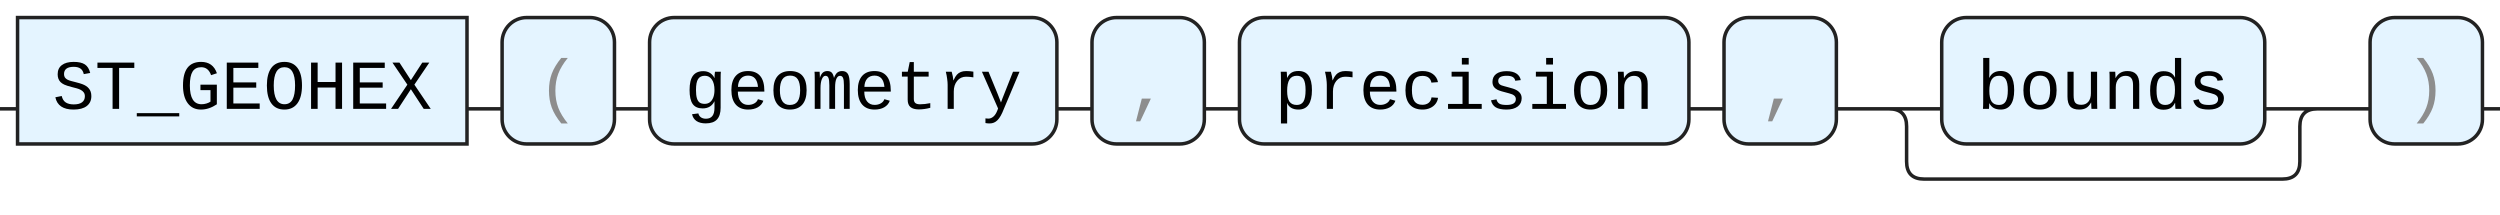
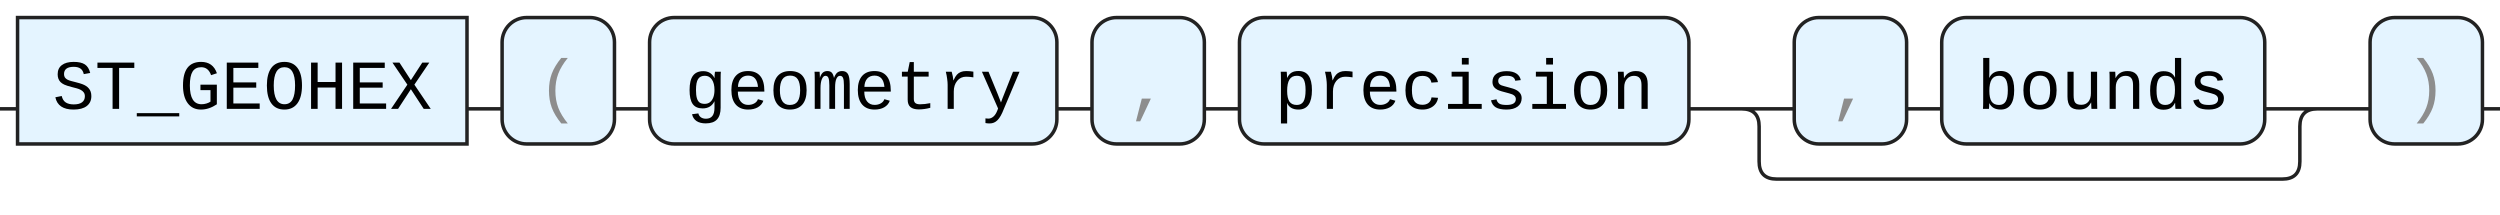
<svg xmlns="http://www.w3.org/2000/svg" version="1.1" width="712" height="61" viewbox="0 0 712 61">
  <defs>
    <style type="text/css">.c{fill:none;stroke:#222222;}.k{fill:#000000;font-family: ui-monospace, SFMono-Regular, Menlo, Monaco, Consolas, "Liberation Mono", "Courier New", monospace;font-size:20px;}.s{fill:#e4f4ff;stroke:#222222;}.syn{fill:#8D8D8D;font-family: ui-monospace, SFMono-Regular, Menlo, Monaco, Consolas, "Liberation Mono", "Courier New", monospace;font-size:20px;}</style>
  </defs>
-   <path class="c" d="M0 31h5m128 0h10m32 0h10m116 0h10m32 0h10m128 0h10m32 0h30m92 0h20m-127 0q5 0 5 5v10q0 5 5 5h102q5 0 5-5v-10q0-5 5-5m5 0h10m32 0h5" />
+   <path class="c" d="M0 31h5m128 0h10m32 0h10m116 0h10m32 0h10m128 0h30m32 0h10m92 0h20m-169 0q5 0 5 5v10q0 5 5 5h144q5 0 5-5v-10q0-5 5-5m5 0h10m32 0h5" />
  <rect class="s" x="5" y="5" width="128" height="36" />
  <text class="k" x="15" y="31">ST_GEOHEX</text>
  <rect class="s" x="143" y="5" width="32" height="36" rx="7" />
  <text class="syn" x="153" y="31">(</text>
  <rect class="s" x="185" y="5" width="116" height="36" rx="7" />
  <text class="k" x="195" y="31">geometry</text>
  <rect class="s" x="311" y="5" width="32" height="36" rx="7" />
  <text class="syn" x="321" y="31">,</text>
  <rect class="s" x="353" y="5" width="128" height="36" rx="7" />
  <text class="k" x="363" y="31">precision</text>
-   <rect class="s" x="491" y="5" width="32" height="36" rx="7" />
-   <text class="syn" x="501" y="31">,</text>
+   <rect class="s" x="511" y="5" width="32" height="36" rx="7" />
+   <text class="syn" x="521" y="31">,</text>
  <rect class="s" x="553" y="5" width="92" height="36" rx="7" />
  <text class="k" x="563" y="31">bounds</text>
  <rect class="s" x="675" y="5" width="32" height="36" rx="7" />
  <text class="syn" x="685" y="31">)</text>
</svg>
